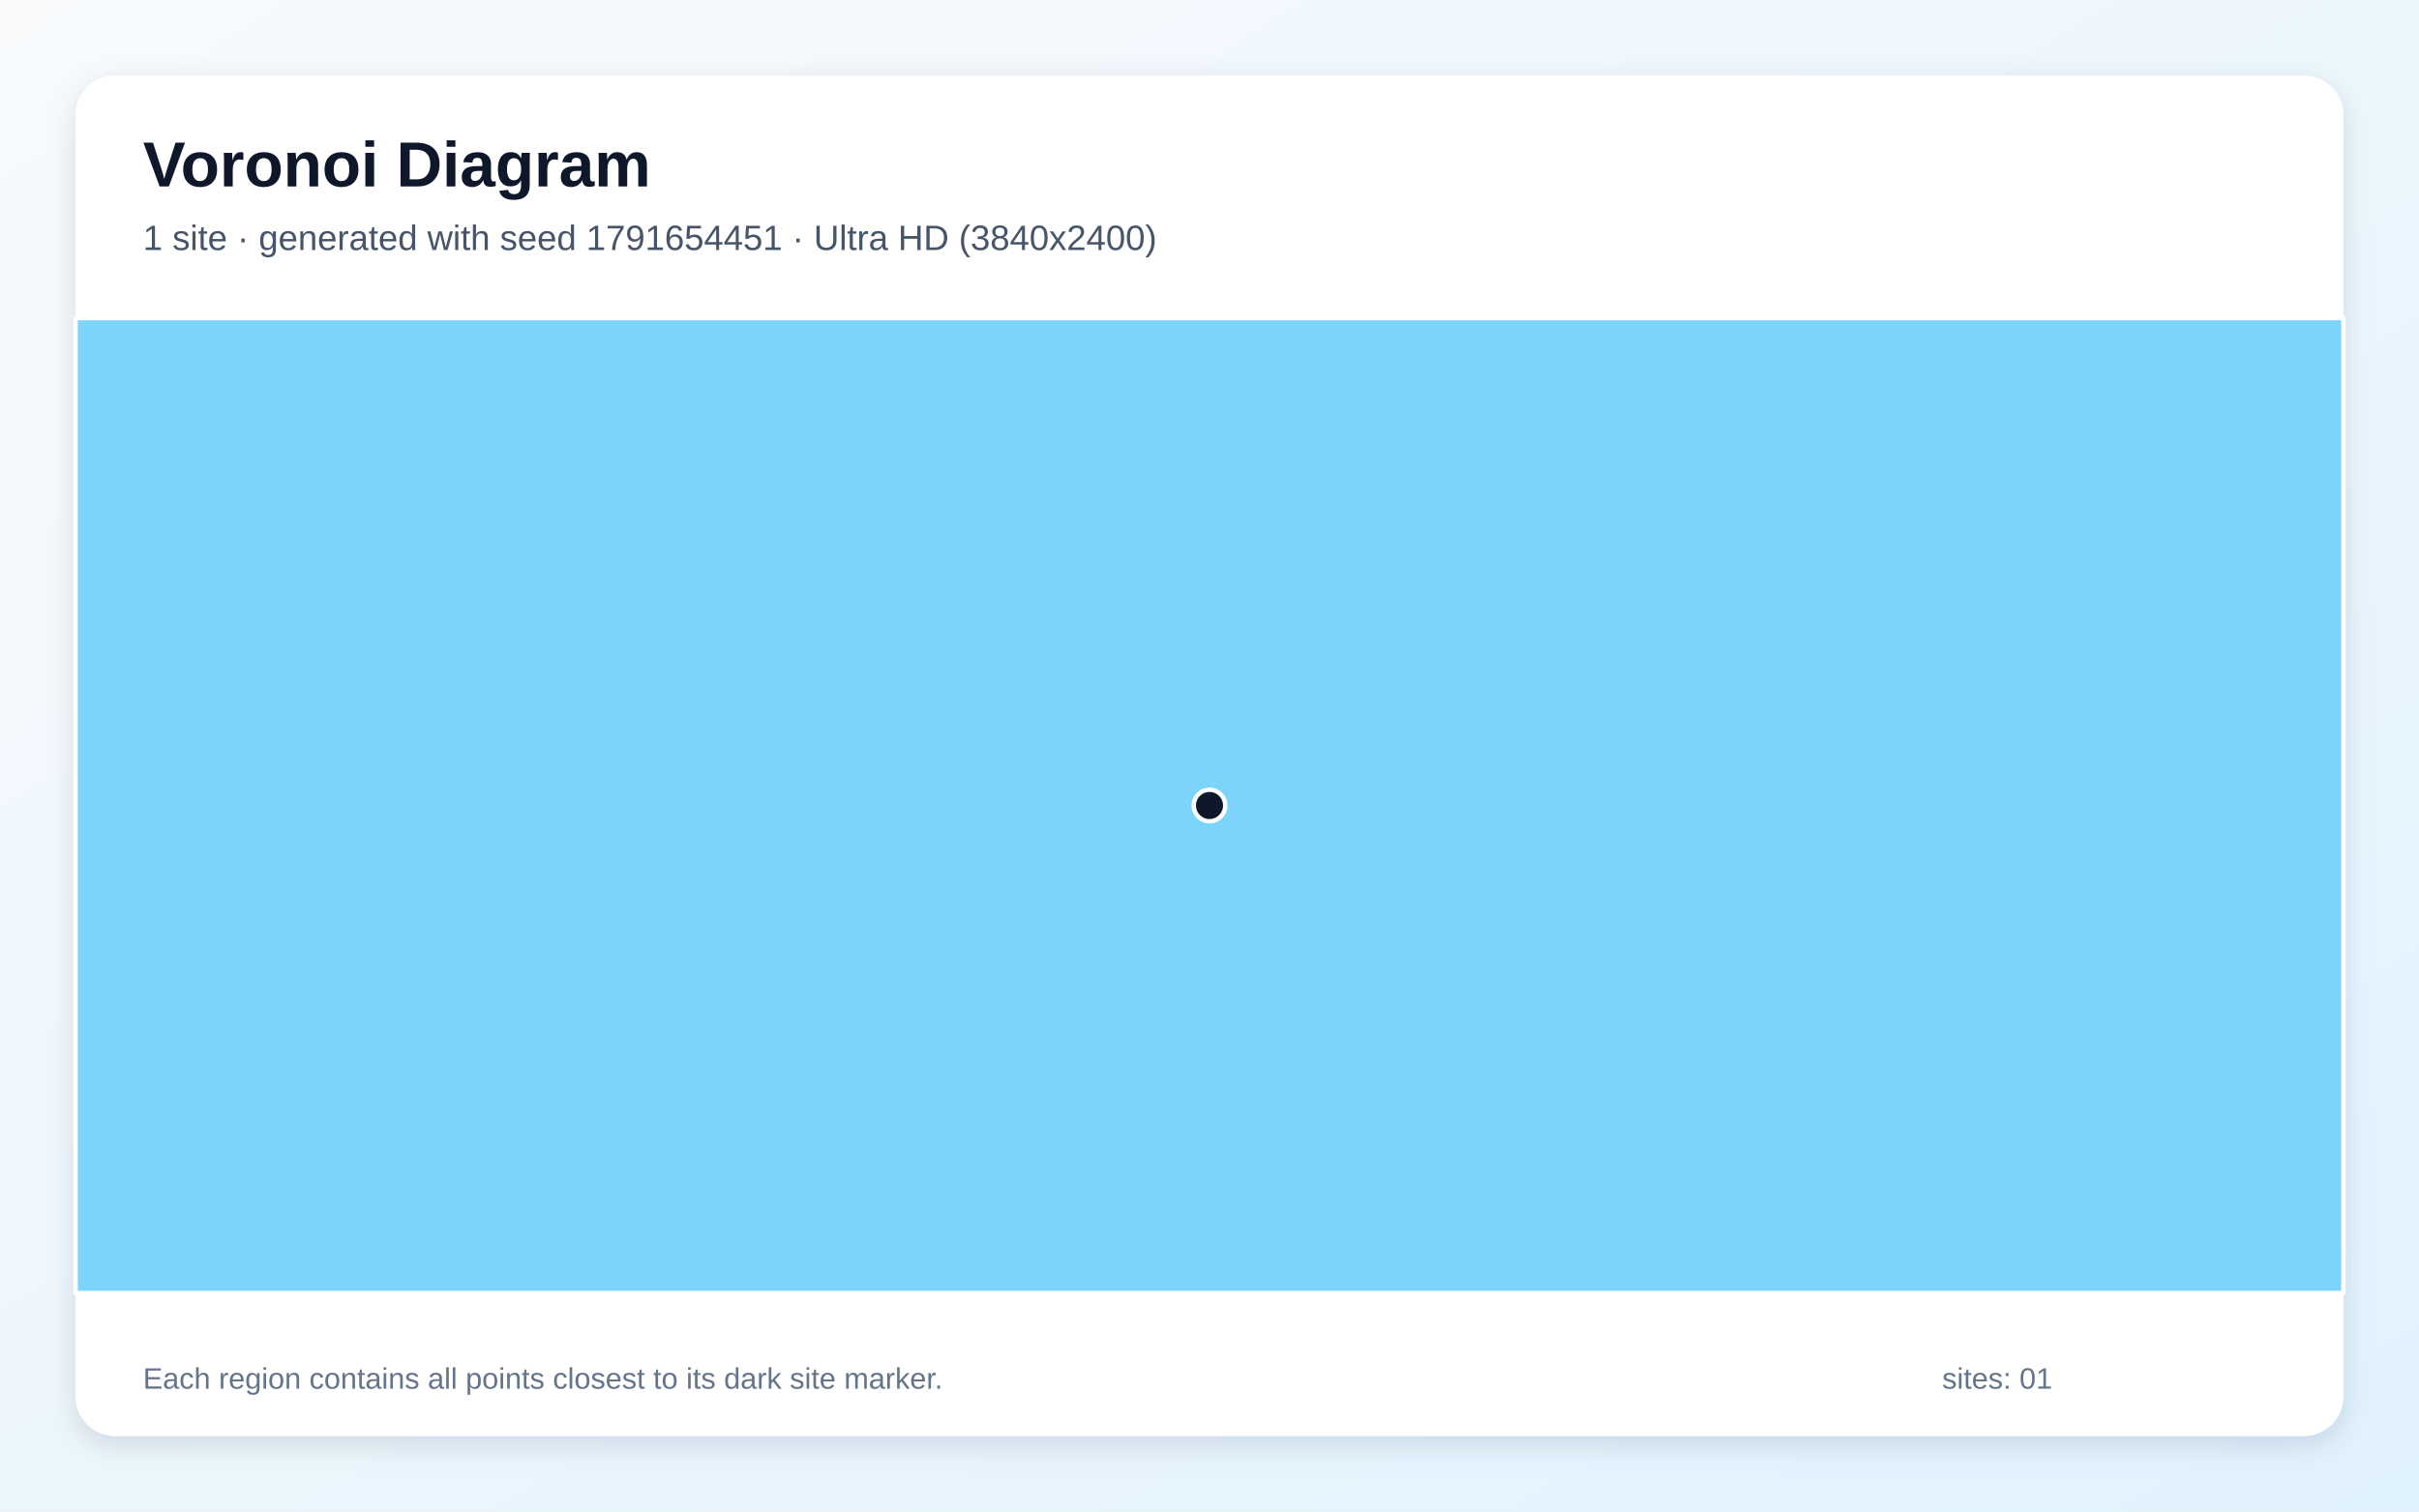
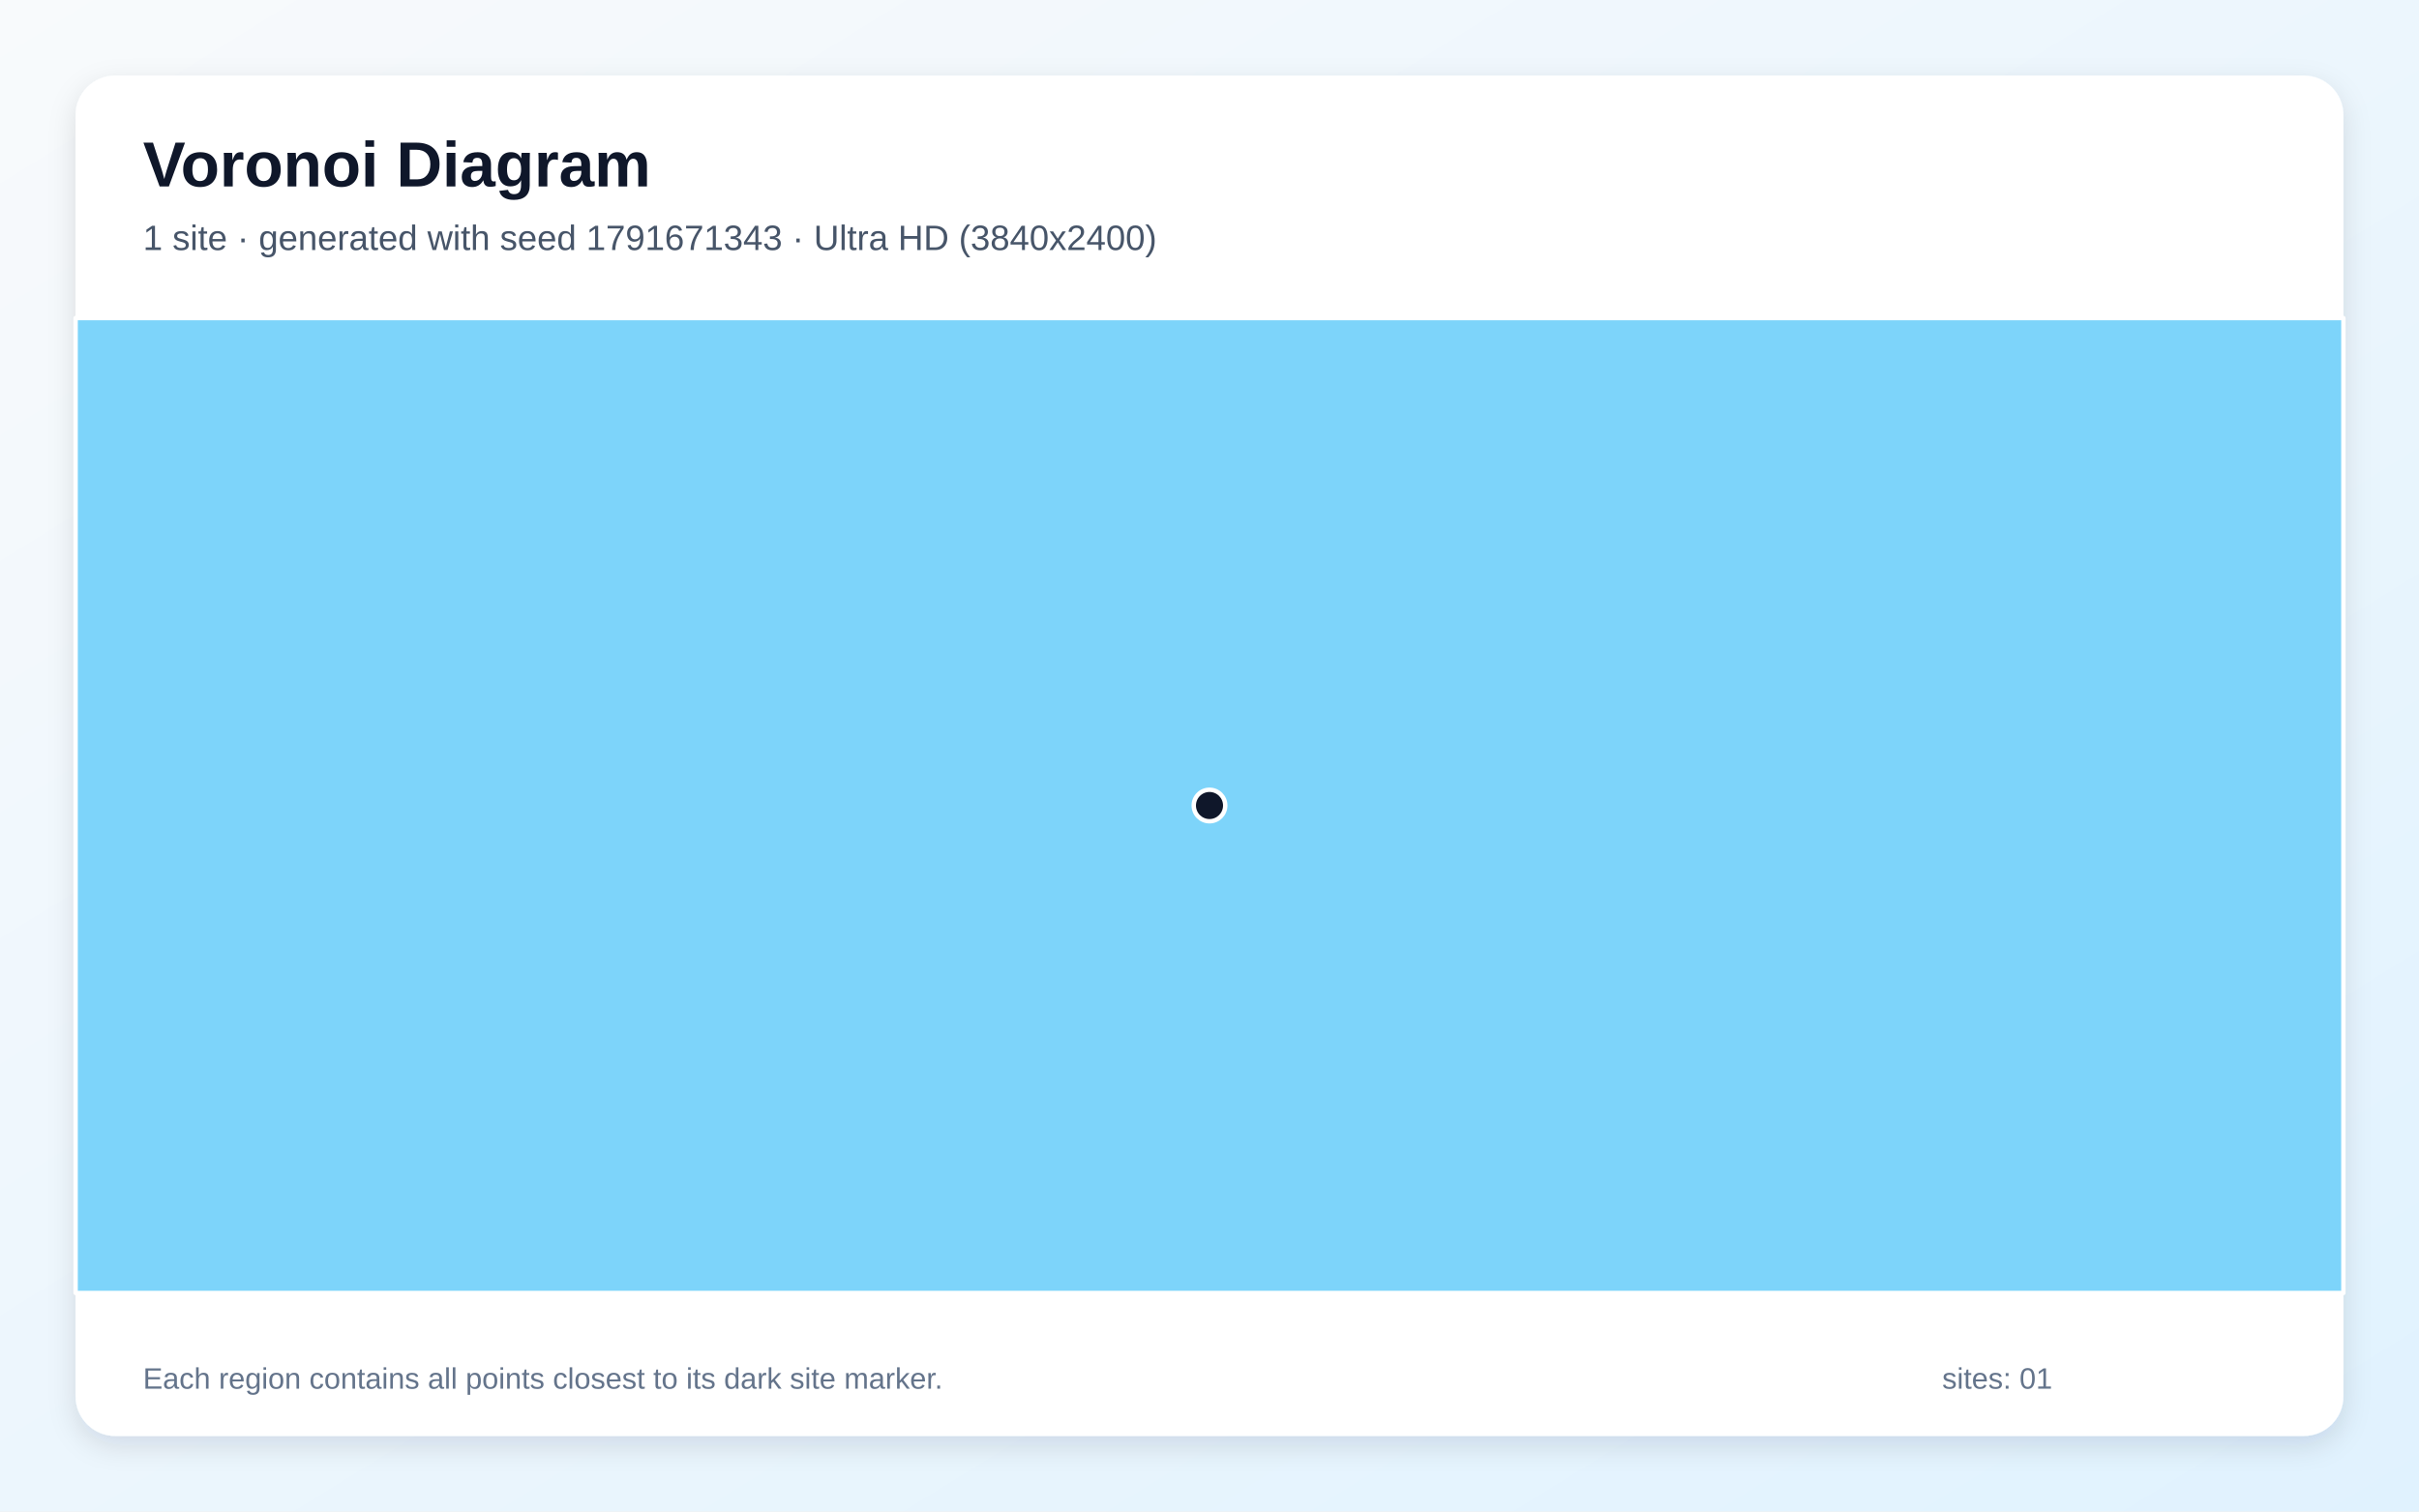
<svg xmlns="http://www.w3.org/2000/svg" width="3840" height="2400" viewBox="0 0 3840 2400" role="img" aria-labelledby="title description">
  <defs>
    <linearGradient id="background" x1="0" y1="0" x2="1" y2="1">
      <stop stop-color="#F8FAFC" />
      <stop offset="1" stop-color="#E0F2FE" />
    </linearGradient>
    <filter id="shadow" x="-5%" y="-5%" width="110%" height="110%">
      <feDropShadow dx="0" dy="15" stdDeviation="22" flood-color="#0F172A" flood-opacity=".12" />
    </filter>
  </defs>
  <rect width="3840" height="2400" fill="url(#background)" />
  <rect x="120" y="120" width="3600" height="2160" rx="63" fill="#FFFFFF" filter="url(#shadow)" />
  <g font-family="Arial, sans-serif">
    <text x="227" y="296" font-size="101" font-weight="700" fill="#0F172A">Voronoi Diagram</text>
-     <text x="227" y="397" font-size="56" fill="#475569">1 site · generated with seed 1791654451 · Ultra HD (3840x2400)</text>
+     <text x="227" y="397" font-size="56" fill="#475569">1 site · generated with seed 1791671343 · Ultra HD (3840x2400)</text>
  </g>
  <g stroke="#FFFFFF" stroke-width="7" stroke-linejoin="round">
    <polygon points="120.0,505.0 3720.0,505.0 3720.0,2053.0 120.0,2053.0" fill="#38BDF8" fill-opacity="0.65" />
  </g>
  <g>
    <circle cx="1920.0" cy="1279.0" r="25" fill="#0F172A" stroke="#FFFFFF" stroke-width="7" />
  </g>
  <g font-family="Arial, sans-serif" font-size="47" fill="#64748B">
    <text x="227" y="2205">Each region contains all points closest to its dark site marker.</text>
    <text x="3083" y="2205">sites: 01</text>
  </g>
</svg>
